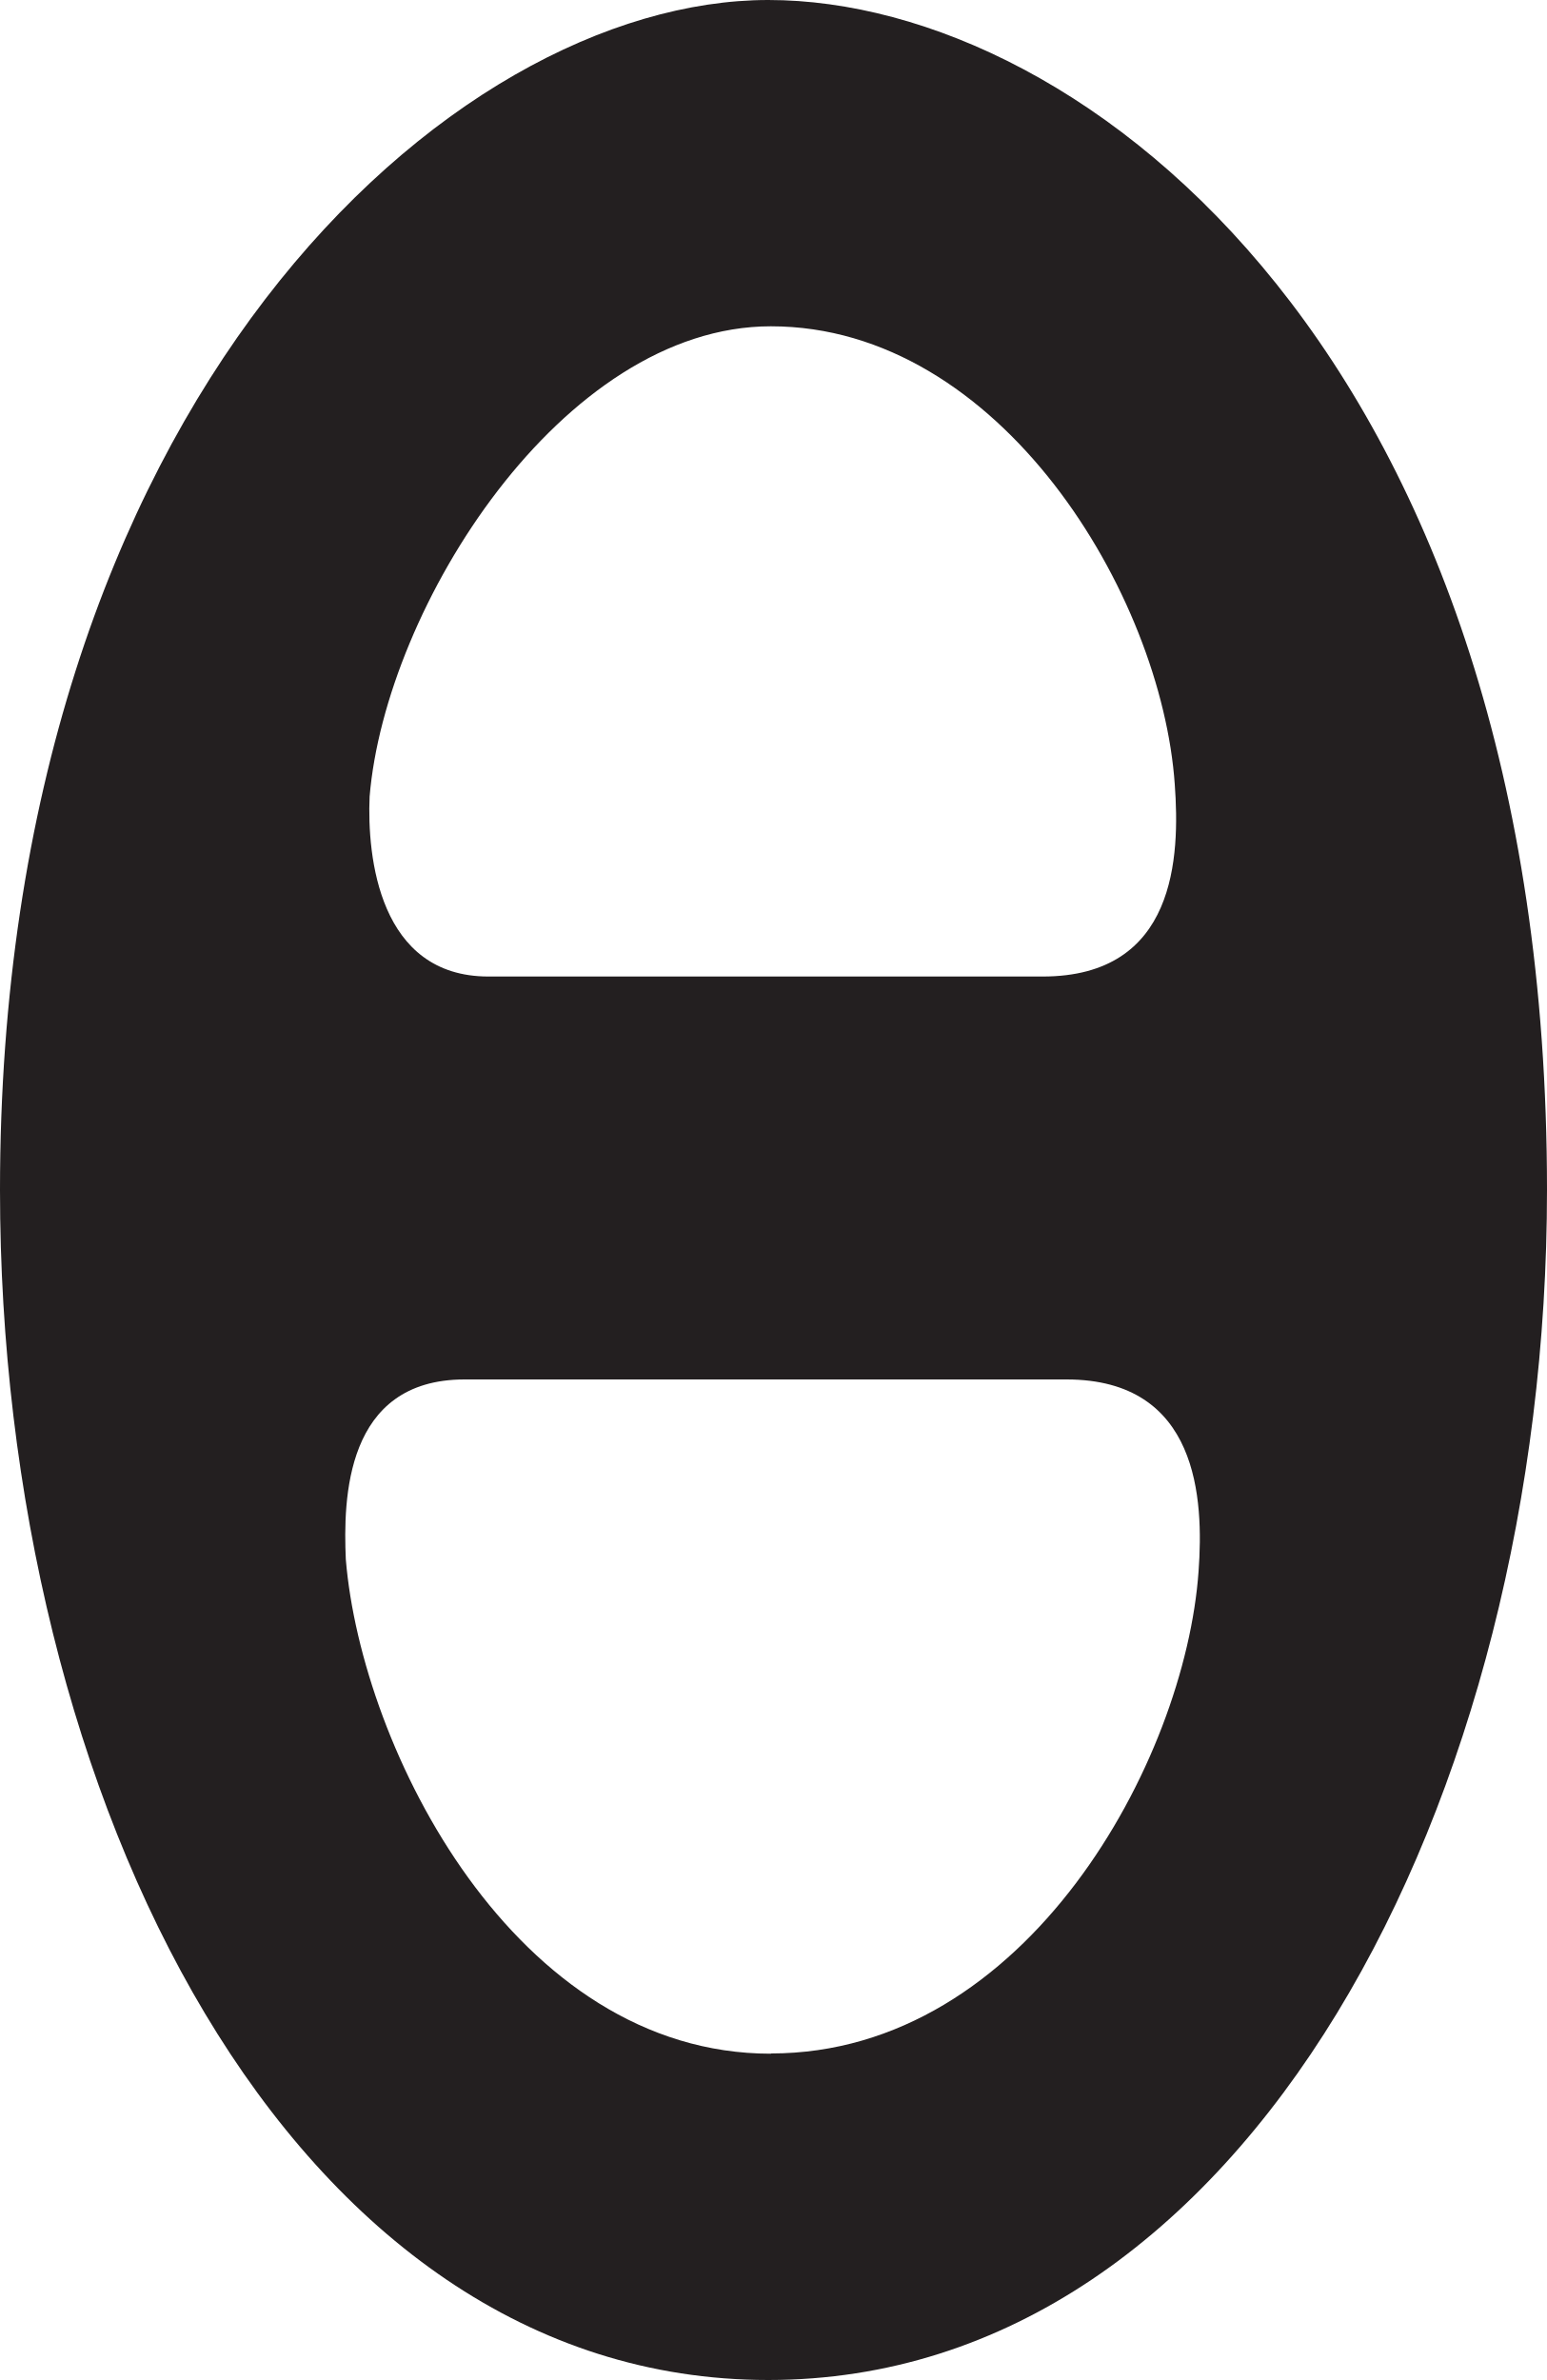
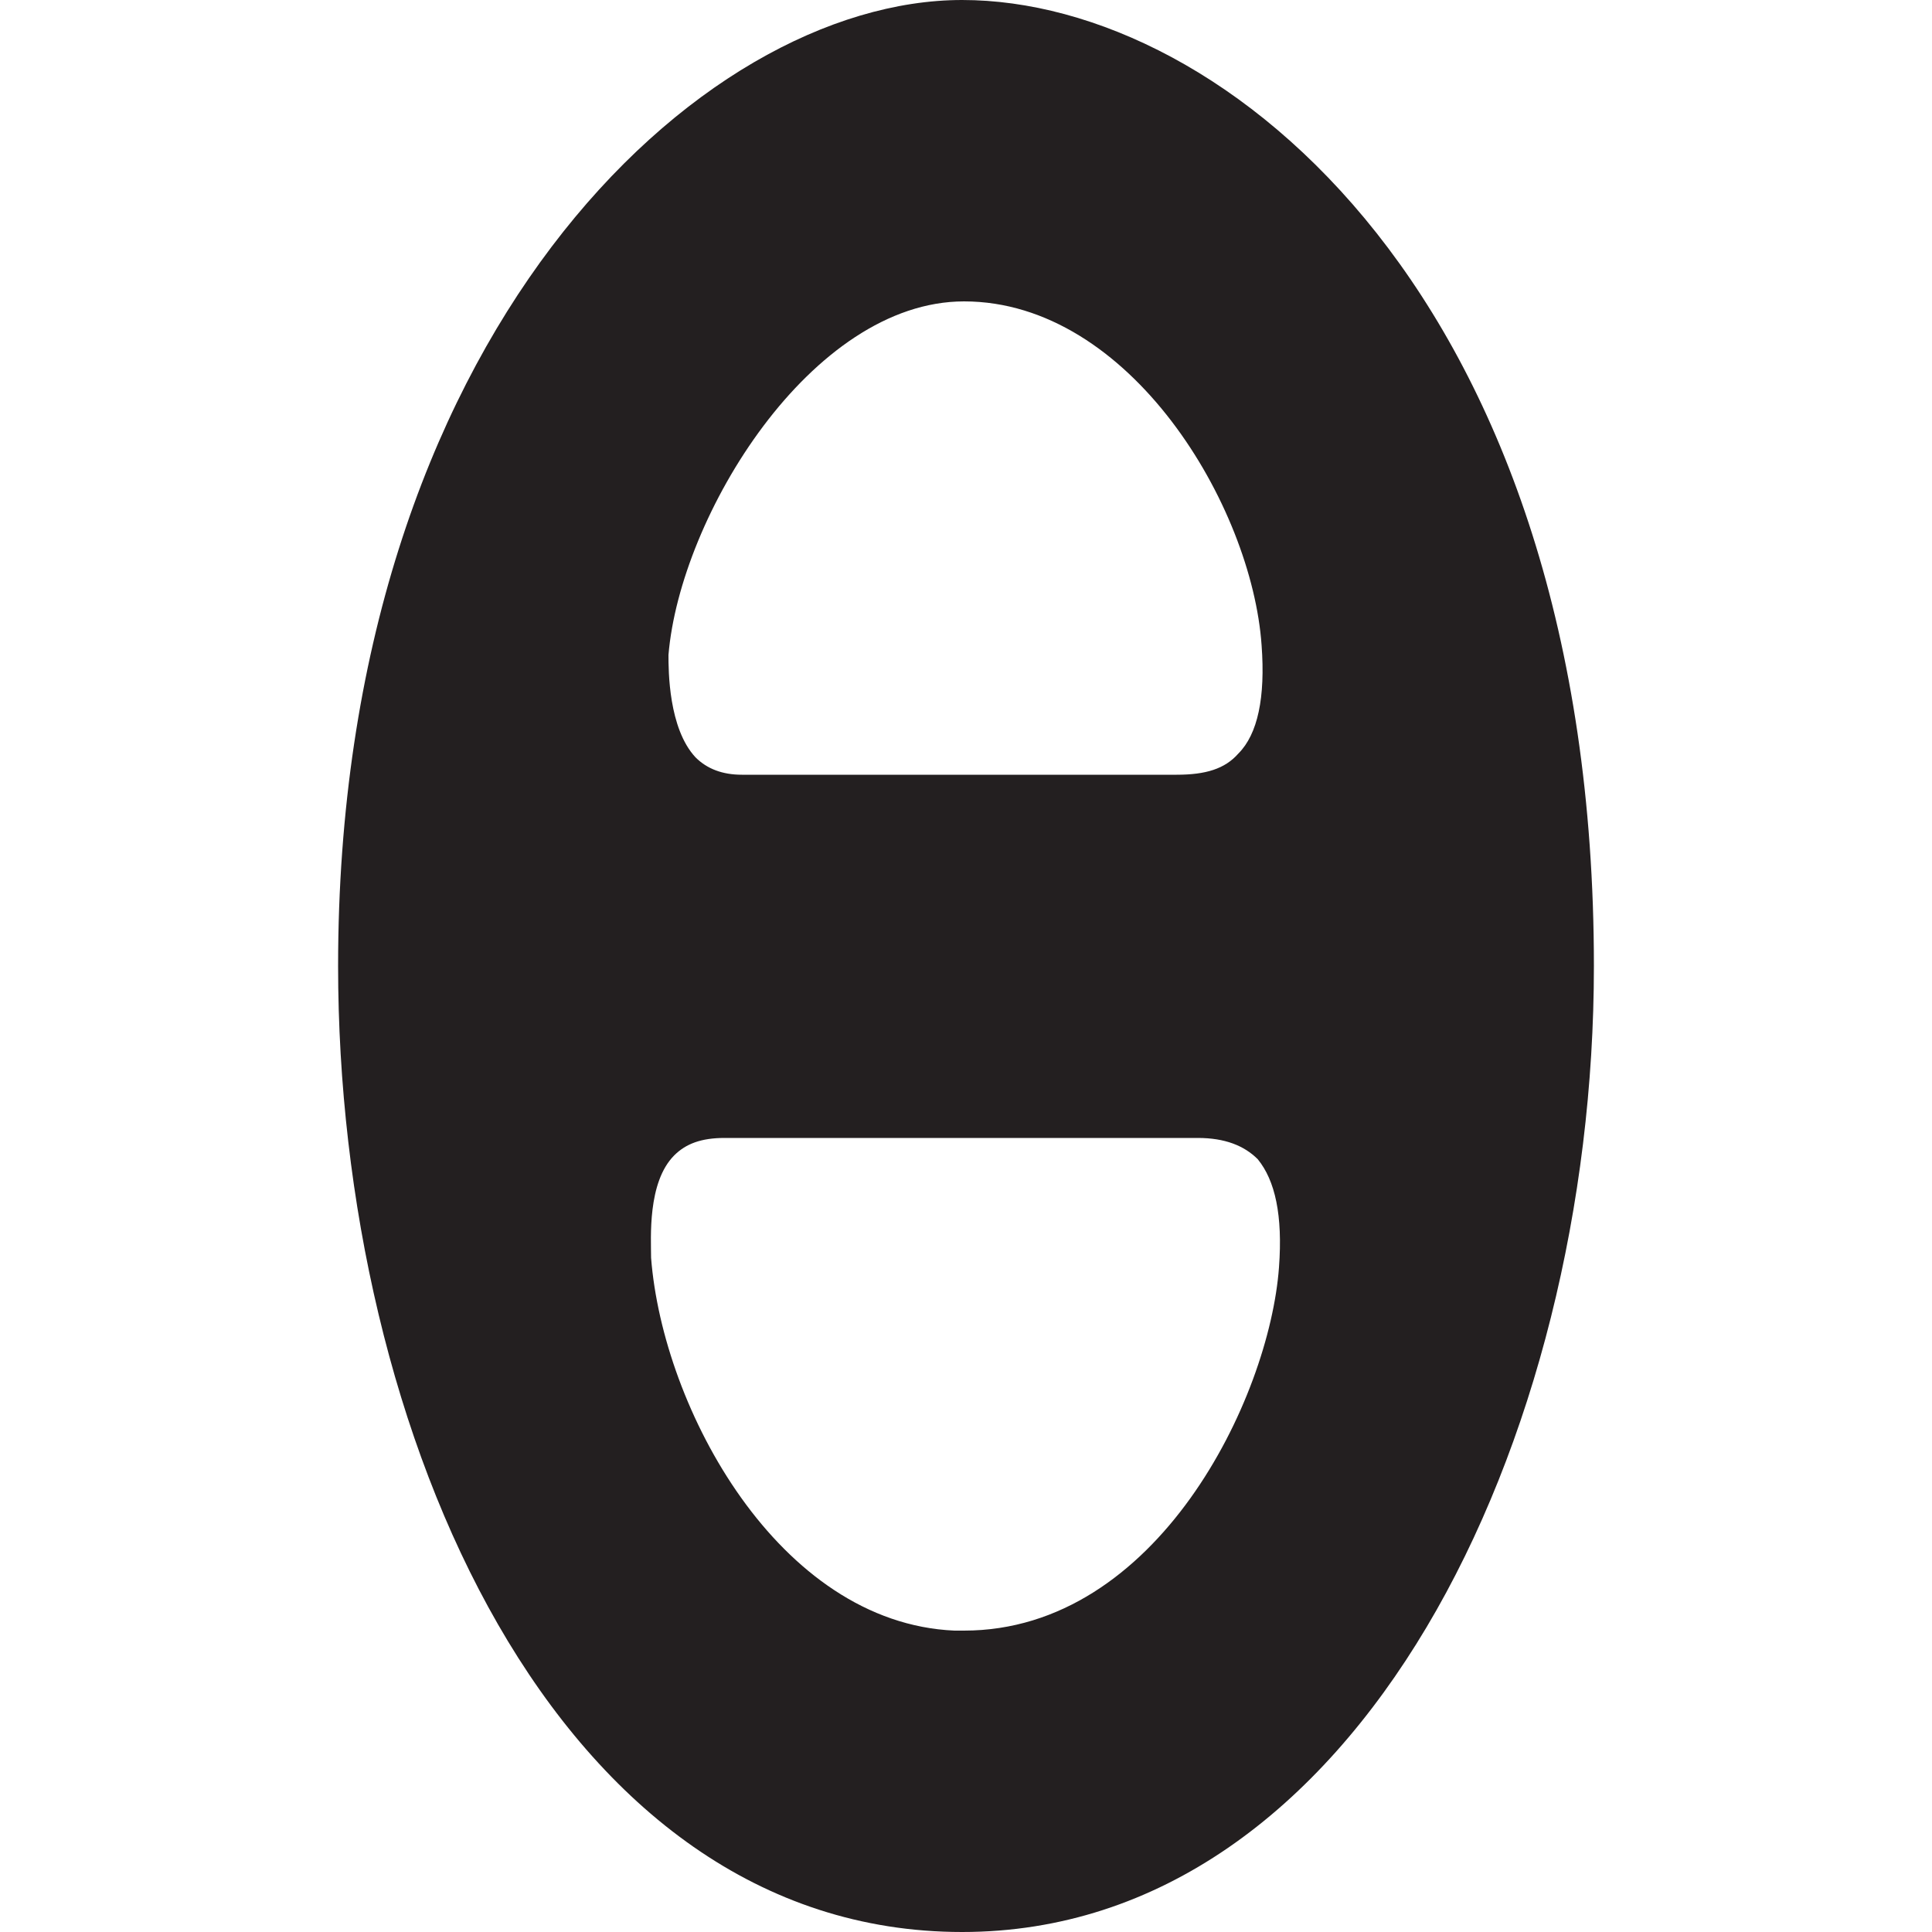
- <svg xmlns="http://www.w3.org/2000/svg" id="Layer_2" data-name="Layer 2" viewBox="0 0 65 100">
-   <defs>
-     <style>
-       .cls-1 {
-         fill: #231f20;
-       }
-     </style>
-   </defs>
-   <g id="Layer_1-2" data-name="Layer 1">
-     <path class="cls-1" d="m32.28,0C18.96,0,0,16.85,0,50c0,25.59,12.2,50,32.28,50s32.72-24.41,32.72-50C65,15.16,45.6,0,32.28,0Zm.11,13.71c9.65,0,16.42,11.29,16.97,19.25.22,3.02.07,8.07-5.55,8.07h-23.29c-4.6,0-5.1-5.04-4.99-7.56.66-7.96,8.1-19.76,16.86-19.76Zm0,72.58c-10.76,0-17.2-12.8-17.86-20.77-.11-2.52-.04-7.56,4.99-7.56h25.29c5.56,0,5.77,5.04,5.55,8.06-.56,7.96-7.21,20.26-17.97,20.26Z" />
+ <svg xmlns="http://www.w3.org/2000/svg" version="1.1" id="Layer_2_00000115485030646154700880000012353230614905938593_" x="0px" y="0px" viewBox="0 0 100 100" style="enable-background:new 0 0 100 100;" xml:space="preserve">
+   <style type="text/css">
+ 	.st0{fill:#231F20;}
+ </style>
+   <g id="Layer_1-2">
+     <g>
+       <path class="st0" d="M49.8,0C36.2,0,17.5,17.4,17.5,50c0,24.2,11.3,50,32.3,50c20.5,0,32.7-25.4,32.7-50C82.5,15.5,63.4,0,49.8,0z     M66.2,65.6c-0.5,6.8-6.3,18.8-16.3,18.8h-0.5C40.3,84,34.3,72.9,33.7,65.1c0-1-0.2-3.9,1.2-5.3c0.6-0.6,1.4-0.9,2.6-0.9h24.5    c1.4,0,2.4,0.4,3.1,1.1C66,61.1,66.4,62.9,66.2,65.6z M49.9,15.6c8.6,0,14.9,10.6,15.4,17.8c0.2,2.7-0.2,4.6-1.2,5.6    c-0.7,0.8-1.7,1.1-3.2,1.1H38.4c-1,0-1.8-0.3-2.4-0.9c-1.4-1.5-1.4-4.5-1.4-5.3C35.2,26.7,42,15.6,49.9,15.6z" />
+     </g>
  </g>
</svg>
